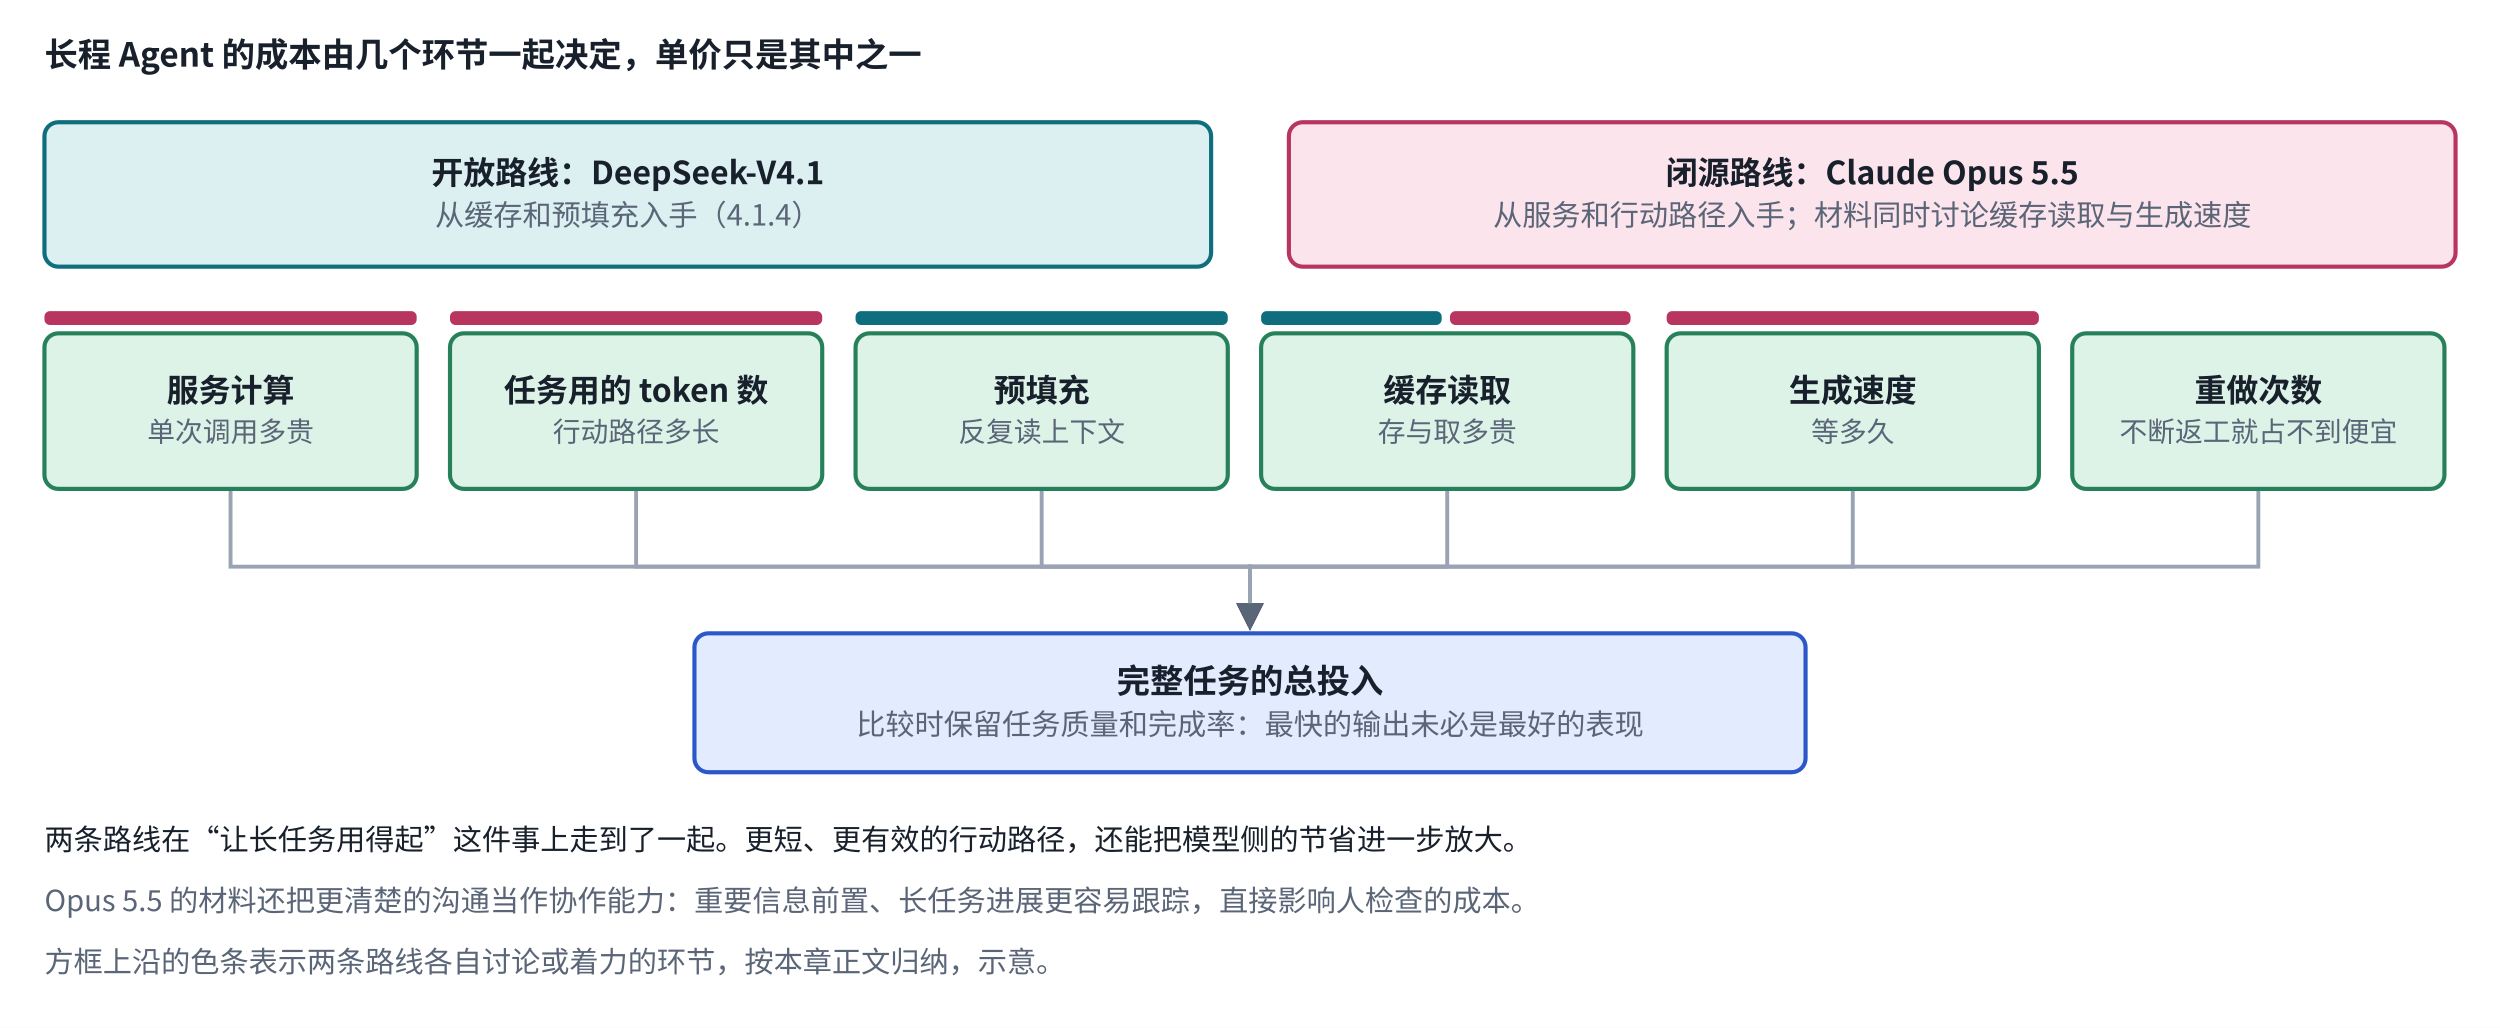
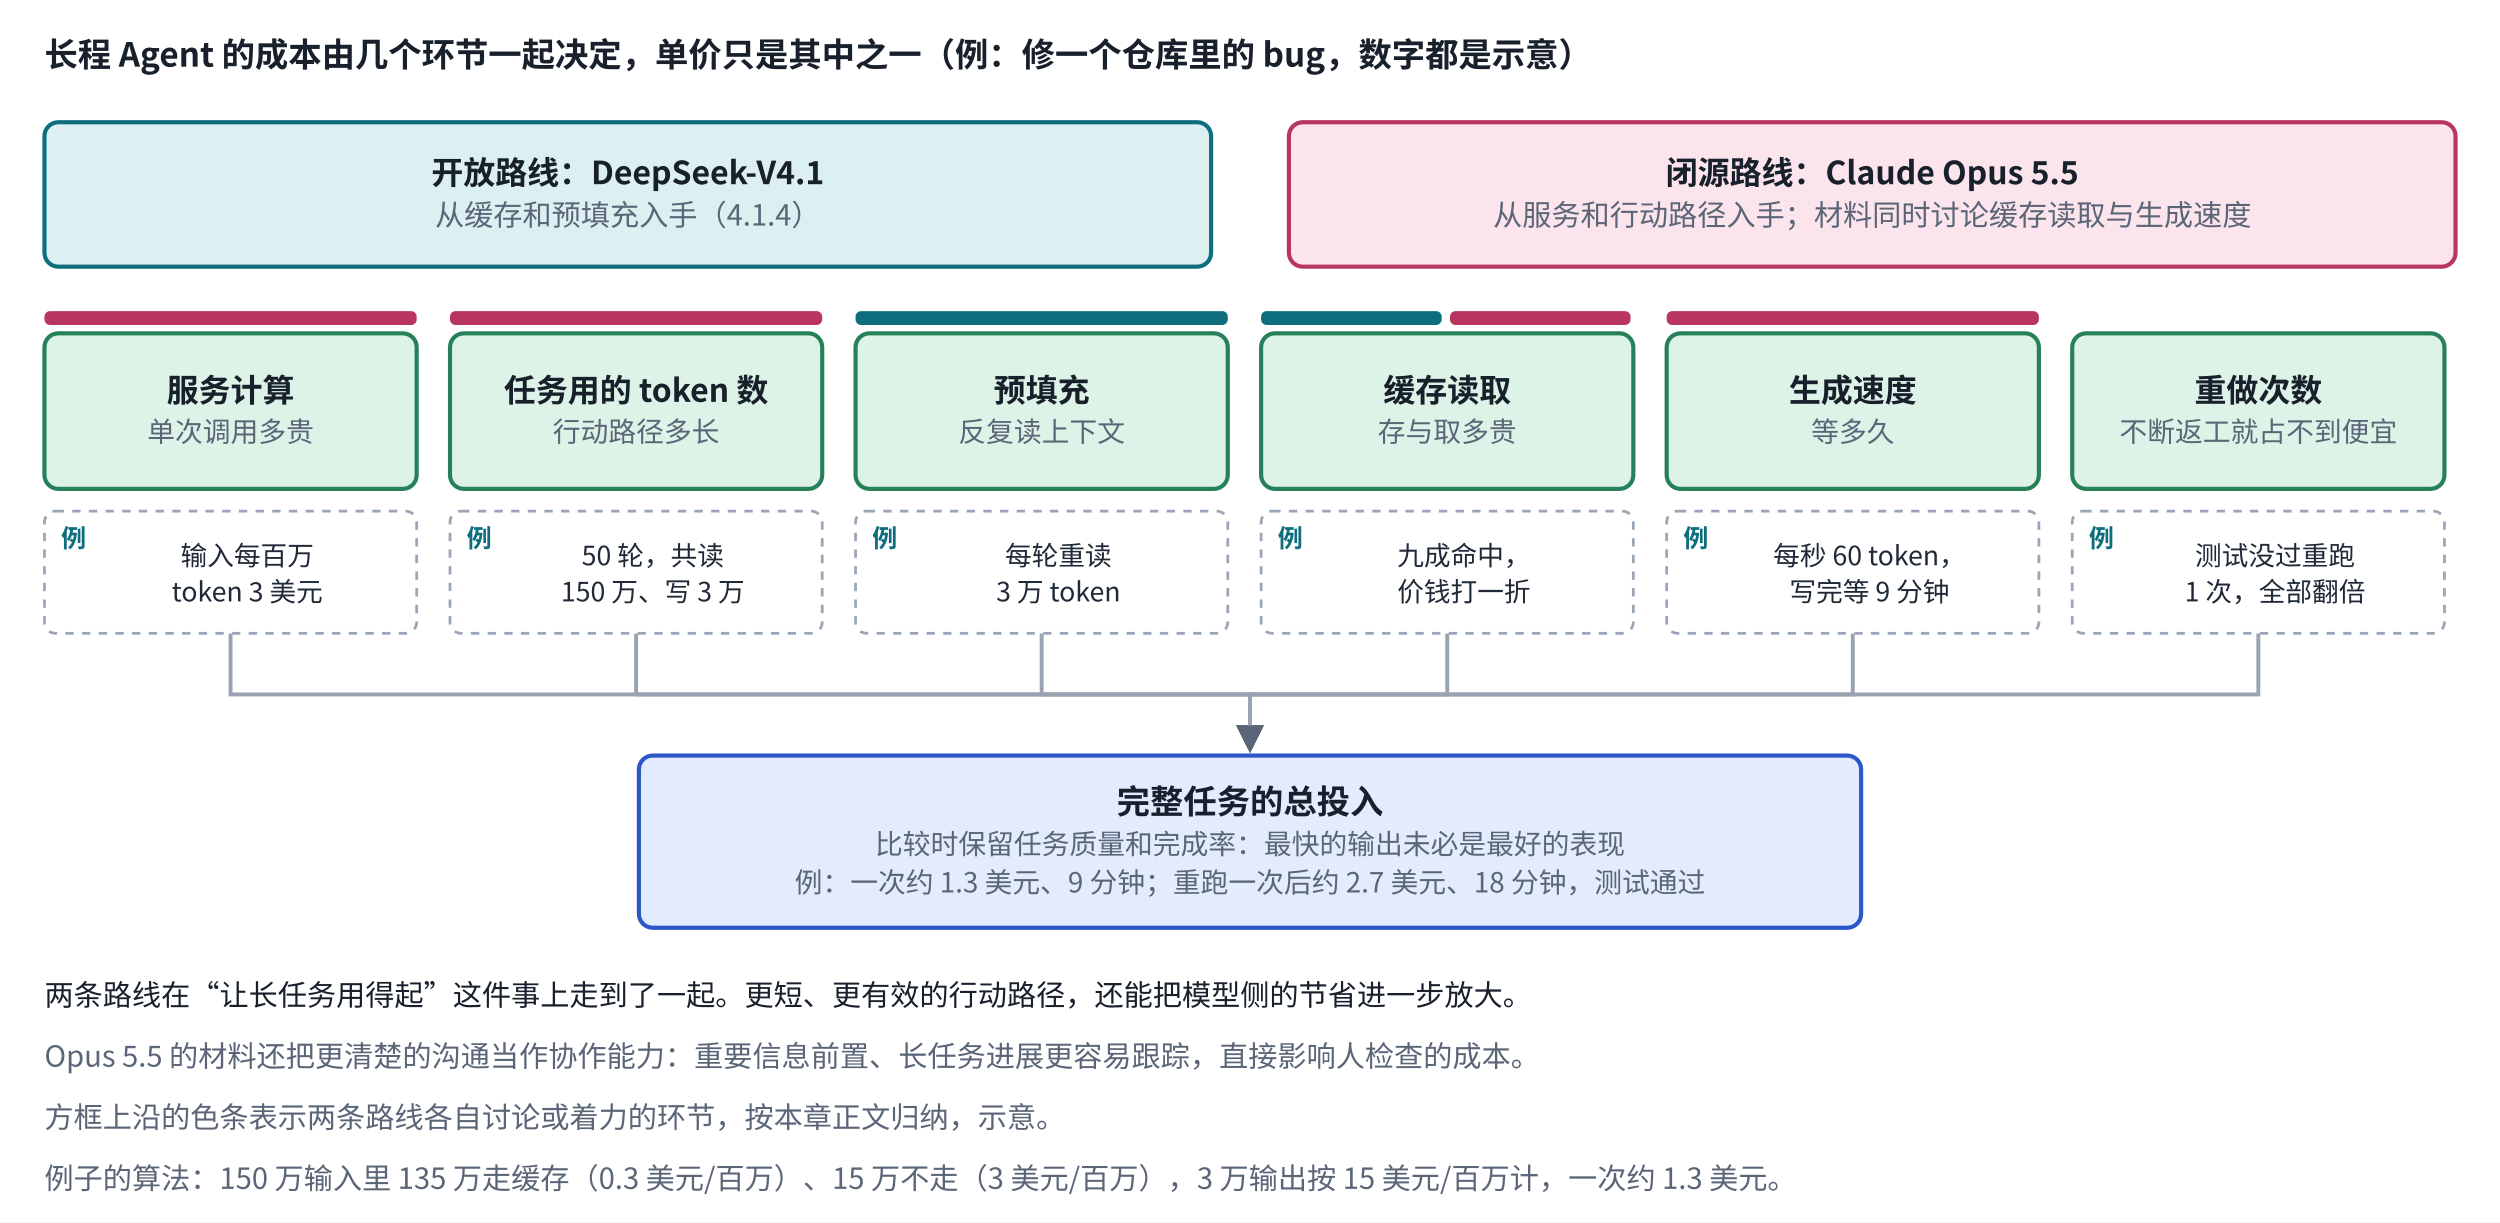
- <svg xmlns="http://www.w3.org/2000/svg" viewBox="0 0 900 370" width="900" height="370" role="img" aria-label="长任务的成本由哪些环节决定">
+ <svg xmlns="http://www.w3.org/2000/svg" viewBox="0 0 900 440" width="900" height="440" role="img" aria-label="长任务的成本由哪些环节决定">
  <defs>
    <marker id="ah-longtaskcost" viewBox="0 0 10 10" refX="9" refY="5" markerWidth="7" markerHeight="7" orient="auto-start-reverse">
      <path d="M0,0 L10,5 L0,10 z" fill="#5A6577" />
    </marker>
  </defs>
-   <rect x="0" y="0" width="900" height="370" fill="#ffffff" />
-   <path d="M83,176 L83,204 L450,204 L450,226" fill="none" stroke="#9AA3B2" stroke-width="1.4" marker-end="url(#ah-longtaskcost)" />
-   <path d="M229,176 L229,204 L450,204 L450,226" fill="none" stroke="#9AA3B2" stroke-width="1.4" marker-end="url(#ah-longtaskcost)" />
-   <path d="M375,176 L375,204 L450,204 L450,226" fill="none" stroke="#9AA3B2" stroke-width="1.4" marker-end="url(#ah-longtaskcost)" />
-   <path d="M521,176 L521,204 L450,204 L450,226" fill="none" stroke="#9AA3B2" stroke-width="1.4" marker-end="url(#ah-longtaskcost)" />
-   <path d="M667,176 L667,204 L450,204 L450,226" fill="none" stroke="#9AA3B2" stroke-width="1.4" marker-end="url(#ah-longtaskcost)" />
-   <path d="M813,176 L813,204 L450,204 L450,226" fill="none" stroke="#9AA3B2" stroke-width="1.4" marker-end="url(#ah-longtaskcost)" />
+   <rect x="0" y="0" width="900" height="440" fill="#ffffff" />
+   <path d="M83,228 L83,250 L450,250 L450,270" fill="none" stroke="#9AA3B2" stroke-width="1.4" marker-end="url(#ah-longtaskcost)" />
+   <path d="M229,228 L229,250 L450,250 L450,270" fill="none" stroke="#9AA3B2" stroke-width="1.4" marker-end="url(#ah-longtaskcost)" />
+   <path d="M375,228 L375,250 L450,250 L450,270" fill="none" stroke="#9AA3B2" stroke-width="1.4" marker-end="url(#ah-longtaskcost)" />
+   <path d="M521,228 L521,250 L450,250 L450,270" fill="none" stroke="#9AA3B2" stroke-width="1.4" marker-end="url(#ah-longtaskcost)" />
+   <path d="M667,228 L667,250 L450,250 L450,270" fill="none" stroke="#9AA3B2" stroke-width="1.4" marker-end="url(#ah-longtaskcost)" />
+   <path d="M813,228 L813,250 L450,250 L450,270" fill="none" stroke="#9AA3B2" stroke-width="1.4" marker-end="url(#ah-longtaskcost)" />
  <rect x="16" y="120" width="134" height="56" rx="5" fill="#DDF3E8" stroke="#26805A" stroke-width="1.5" />
+   <rect x="16" y="184" width="134" height="44" rx="4" fill="#FFFFFF" stroke="#9AA6B8" stroke-width="1" stroke-dasharray="3 3" />
  <rect x="162" y="120" width="134" height="56" rx="5" fill="#DDF3E8" stroke="#26805A" stroke-width="1.5" />
+   <rect x="162" y="184" width="134" height="44" rx="4" fill="#FFFFFF" stroke="#9AA6B8" stroke-width="1" stroke-dasharray="3 3" />
  <rect x="308" y="120" width="134" height="56" rx="5" fill="#DDF3E8" stroke="#26805A" stroke-width="1.5" />
+   <rect x="308" y="184" width="134" height="44" rx="4" fill="#FFFFFF" stroke="#9AA6B8" stroke-width="1" stroke-dasharray="3 3" />
  <rect x="454" y="120" width="134" height="56" rx="5" fill="#DDF3E8" stroke="#26805A" stroke-width="1.5" />
+   <rect x="454" y="184" width="134" height="44" rx="4" fill="#FFFFFF" stroke="#9AA6B8" stroke-width="1" stroke-dasharray="3 3" />
  <rect x="600" y="120" width="134" height="56" rx="5" fill="#DDF3E8" stroke="#26805A" stroke-width="1.5" />
+   <rect x="600" y="184" width="134" height="44" rx="4" fill="#FFFFFF" stroke="#9AA6B8" stroke-width="1" stroke-dasharray="3 3" />
  <rect x="746" y="120" width="134" height="56" rx="5" fill="#DDF3E8" stroke="#26805A" stroke-width="1.5" />
-   <rect x="250" y="228" width="400" height="50" rx="5" fill="#E3EBFF" stroke="#2B57C9" stroke-width="1.5" />
+   <rect x="746" y="184" width="134" height="44" rx="4" fill="#FFFFFF" stroke="#9AA6B8" stroke-width="1" stroke-dasharray="3 3" />
+   <rect x="230" y="272" width="440" height="62" rx="5" fill="#E3EBFF" stroke="#2B57C9" stroke-width="1.5" />
  <rect x="16" y="44" width="420" height="52" rx="5" fill="#DCEFF1" stroke="#0E6E7E" stroke-width="1.5" />
  <rect x="464" y="44" width="420" height="52" rx="5" fill="#FCE4EC" stroke="#B83560" stroke-width="1.5" />
  <rect x="16" y="112" width="134" height="5" rx="2" fill="#B83560" />
  <rect x="162" y="112" width="134" height="5" rx="2" fill="#B83560" />
  <rect x="308" y="112" width="134" height="5" rx="2" fill="#0E6E7E" />
  <rect x="454" y="112" width="65" height="5" rx="2" fill="#0E6E7E" />
  <rect x="522" y="112" width="65" height="5" rx="2" fill="#B83560" />
  <rect x="600" y="112" width="134" height="5" rx="2" fill="#B83560" />
-   <text x="16" y="24" text-anchor="start" font-size="12" font-weight="700" fill="#18202C" font-family="PingFang SC, Noto Sans CJK SC, Microsoft YaHei, sans-serif">长程 Agent 的成本由几个环节一起决定，单价只是其中之一</text>
+   <text x="16" y="24" text-anchor="start" font-size="12" font-weight="700" fill="#18202C" font-family="PingFang SC, Noto Sans CJK SC, Microsoft YaHei, sans-serif">长程 Agent 的成本由几个环节一起决定，单价只是其中之一（例：修一个仓库里的 bug，数字都是示意）</text>
  <text x="83" y="144.665" text-anchor="middle" font-size="11.5" font-weight="600" fill="#18202C" font-family="PingFang SC, Noto Sans CJK SC, Microsoft YaHei, sans-serif">服务计算</text>
  <text x="83" y="159.035" text-anchor="middle" font-size="10" font-weight="400" fill="#5A6577" font-family="PingFang SC, Noto Sans CJK SC, Microsoft YaHei, sans-serif">单次调用多贵</text>
+   <text x="22" y="197" text-anchor="start" font-size="9" font-weight="700" fill="#0E6E7E" font-family="PingFang SC, Noto Sans CJK SC, Microsoft YaHei, sans-serif">例</text>
+   <text x="89" y="203.5" text-anchor="middle" font-size="9.6" font-weight="500" fill="#1F2937" font-family="PingFang SC, Noto Sans CJK SC, Microsoft YaHei, sans-serif">输入每百万</text>
+   <text x="89" y="216.5" text-anchor="middle" font-size="9.6" font-weight="500" fill="#1F2937" font-family="PingFang SC, Noto Sans CJK SC, Microsoft YaHei, sans-serif">token 3 美元</text>
  <text x="229" y="144.665" text-anchor="middle" font-size="11.5" font-weight="600" fill="#18202C" font-family="PingFang SC, Noto Sans CJK SC, Microsoft YaHei, sans-serif">任务用的 token 数</text>
  <text x="229" y="159.035" text-anchor="middle" font-size="10" font-weight="400" fill="#5A6577" font-family="PingFang SC, Noto Sans CJK SC, Microsoft YaHei, sans-serif">行动路径多长</text>
+   <text x="168" y="197" text-anchor="start" font-size="9" font-weight="700" fill="#0E6E7E" font-family="PingFang SC, Noto Sans CJK SC, Microsoft YaHei, sans-serif">例</text>
+   <text x="235" y="203.5" text-anchor="middle" font-size="9.6" font-weight="500" fill="#1F2937" font-family="PingFang SC, Noto Sans CJK SC, Microsoft YaHei, sans-serif">50 轮，共读</text>
+   <text x="235" y="216.5" text-anchor="middle" font-size="9.6" font-weight="500" fill="#1F2937" font-family="PingFang SC, Noto Sans CJK SC, Microsoft YaHei, sans-serif">150 万、写 3 万</text>
  <text x="375" y="144.665" text-anchor="middle" font-size="11.5" font-weight="600" fill="#18202C" font-family="PingFang SC, Noto Sans CJK SC, Microsoft YaHei, sans-serif">预填充</text>
  <text x="375" y="159.035" text-anchor="middle" font-size="10" font-weight="400" fill="#5A6577" font-family="PingFang SC, Noto Sans CJK SC, Microsoft YaHei, sans-serif">反复读上下文</text>
+   <text x="314" y="197" text-anchor="start" font-size="9" font-weight="700" fill="#0E6E7E" font-family="PingFang SC, Noto Sans CJK SC, Microsoft YaHei, sans-serif">例</text>
+   <text x="381" y="203.5" text-anchor="middle" font-size="9.6" font-weight="500" fill="#1F2937" font-family="PingFang SC, Noto Sans CJK SC, Microsoft YaHei, sans-serif">每轮重读</text>
+   <text x="381" y="216.5" text-anchor="middle" font-size="9.6" font-weight="500" fill="#1F2937" font-family="PingFang SC, Noto Sans CJK SC, Microsoft YaHei, sans-serif">3 万 token</text>
  <text x="521" y="144.665" text-anchor="middle" font-size="11.5" font-weight="600" fill="#18202C" font-family="PingFang SC, Noto Sans CJK SC, Microsoft YaHei, sans-serif">缓存读取</text>
  <text x="521" y="159.035" text-anchor="middle" font-size="10" font-weight="400" fill="#5A6577" font-family="PingFang SC, Noto Sans CJK SC, Microsoft YaHei, sans-serif">存与取多贵</text>
+   <text x="460" y="197" text-anchor="start" font-size="9" font-weight="700" fill="#0E6E7E" font-family="PingFang SC, Noto Sans CJK SC, Microsoft YaHei, sans-serif">例</text>
+   <text x="527" y="203.5" text-anchor="middle" font-size="9.6" font-weight="500" fill="#1F2937" font-family="PingFang SC, Noto Sans CJK SC, Microsoft YaHei, sans-serif">九成命中，</text>
+   <text x="527" y="216.5" text-anchor="middle" font-size="9.6" font-weight="500" fill="#1F2937" font-family="PingFang SC, Noto Sans CJK SC, Microsoft YaHei, sans-serif">价钱打一折</text>
  <text x="667" y="144.665" text-anchor="middle" font-size="11.5" font-weight="600" fill="#18202C" font-family="PingFang SC, Noto Sans CJK SC, Microsoft YaHei, sans-serif">生成速度</text>
  <text x="667" y="159.035" text-anchor="middle" font-size="10" font-weight="400" fill="#5A6577" font-family="PingFang SC, Noto Sans CJK SC, Microsoft YaHei, sans-serif">等多久</text>
+   <text x="606" y="197" text-anchor="start" font-size="9" font-weight="700" fill="#0E6E7E" font-family="PingFang SC, Noto Sans CJK SC, Microsoft YaHei, sans-serif">例</text>
+   <text x="673" y="203.5" text-anchor="middle" font-size="9.6" font-weight="500" fill="#1F2937" font-family="PingFang SC, Noto Sans CJK SC, Microsoft YaHei, sans-serif">每秒 60 token，</text>
+   <text x="673" y="216.5" text-anchor="middle" font-size="9.6" font-weight="500" fill="#1F2937" font-family="PingFang SC, Noto Sans CJK SC, Microsoft YaHei, sans-serif">写完等 9 分钟</text>
  <text x="813" y="144.665" text-anchor="middle" font-size="11.5" font-weight="600" fill="#18202C" font-family="PingFang SC, Noto Sans CJK SC, Microsoft YaHei, sans-serif">重做次数</text>
  <text x="813" y="159.035" text-anchor="middle" font-size="10" font-weight="400" fill="#5A6577" font-family="PingFang SC, Noto Sans CJK SC, Microsoft YaHei, sans-serif">不断返工就占不到便宜</text>
-   <text x="450" y="249.475" text-anchor="middle" font-size="12" font-weight="600" fill="#18202C" font-family="PingFang SC, Noto Sans CJK SC, Microsoft YaHei, sans-serif">完整任务的总投入</text>
-   <text x="450" y="264.535" text-anchor="middle" font-size="10.5" font-weight="400" fill="#5A6577" font-family="PingFang SC, Noto Sans CJK SC, Microsoft YaHei, sans-serif">比较时保留任务质量和完成率：最快的输出未必是最好的表现</text>
+   <text x="752" y="197" text-anchor="start" font-size="9" font-weight="700" fill="#0E6E7E" font-family="PingFang SC, Noto Sans CJK SC, Microsoft YaHei, sans-serif">例</text>
+   <text x="819" y="203.5" text-anchor="middle" font-size="9.6" font-weight="500" fill="#1F2937" font-family="PingFang SC, Noto Sans CJK SC, Microsoft YaHei, sans-serif">测试没过重跑</text>
+   <text x="819" y="216.5" text-anchor="middle" font-size="9.6" font-weight="500" fill="#1F2937" font-family="PingFang SC, Noto Sans CJK SC, Microsoft YaHei, sans-serif">1 次，全部翻倍</text>
+   <text x="450" y="292.92" text-anchor="middle" font-size="12" font-weight="600" fill="#18202C" font-family="PingFang SC, Noto Sans CJK SC, Microsoft YaHei, sans-serif">完整任务的总投入</text>
+   <text x="450" y="307.48" text-anchor="middle" font-size="10" font-weight="400" fill="#5A6577" font-family="PingFang SC, Noto Sans CJK SC, Microsoft YaHei, sans-serif">比较时保留任务质量和完成率：最快的输出未必是最好的表现</text>
+   <text x="450" y="321.28" text-anchor="middle" font-size="10" font-weight="400" fill="#5A6577" font-family="PingFang SC, Noto Sans CJK SC, Microsoft YaHei, sans-serif">例：一次约 1.3 美元、9 分钟；重跑一次后约 2.7 美元、18 分钟，测试通过</text>
  <text x="226" y="66.32" text-anchor="middle" font-size="11.5" font-weight="600" fill="#18202C" font-family="PingFang SC, Noto Sans CJK SC, Microsoft YaHei, sans-serif">开放路线：DeepSeek-V4.1</text>
  <text x="226" y="81.19" text-anchor="middle" font-size="10.5" font-weight="400" fill="#5A6577" font-family="PingFang SC, Noto Sans CJK SC, Microsoft YaHei, sans-serif">从缓存和预填充入手（4.1.4）</text>
  <text x="674" y="66.32" text-anchor="middle" font-size="11.5" font-weight="600" fill="#18202C" font-family="PingFang SC, Noto Sans CJK SC, Microsoft YaHei, sans-serif">闭源路线：Claude Opus 5.5</text>
  <text x="674" y="81.19" text-anchor="middle" font-size="10.5" font-weight="400" fill="#5A6577" font-family="PingFang SC, Noto Sans CJK SC, Microsoft YaHei, sans-serif">从服务和行动路径入手；材料同时讨论缓存读取与生成速度</text>
-   <text x="16" y="306" text-anchor="start" font-size="10.5" font-weight="400" fill="#18202C" font-family="PingFang SC, Noto Sans CJK SC, Microsoft YaHei, sans-serif">两条路线在“让长任务用得起”这件事上走到了一起。更短、更有效的行动路径，还能把模型侧的节省进一步放大。</text>
-   <text x="16" y="328" text-anchor="start" font-size="10.5" font-weight="400" fill="#5A6577" font-family="PingFang SC, Noto Sans CJK SC, Microsoft YaHei, sans-serif">Opus 5.5 的材料还把更清楚的沟通当作协作能力：重要信息前置、长任务进展更容易跟踪，直接影响人检查的成本。</text>
-   <text x="16" y="350" text-anchor="start" font-size="10.5" font-weight="400" fill="#5A6577" font-family="PingFang SC, Noto Sans CJK SC, Microsoft YaHei, sans-serif">方框上沿的色条表示两条路线各自讨论或着力的环节，按本章正文归纳，示意。</text>
+   <text x="16" y="362" text-anchor="start" font-size="10.5" font-weight="400" fill="#18202C" font-family="PingFang SC, Noto Sans CJK SC, Microsoft YaHei, sans-serif">两条路线在“让长任务用得起”这件事上走到了一起。更短、更有效的行动路径，还能把模型侧的节省进一步放大。</text>
+   <text x="16" y="384" text-anchor="start" font-size="10.5" font-weight="400" fill="#5A6577" font-family="PingFang SC, Noto Sans CJK SC, Microsoft YaHei, sans-serif">Opus 5.5 的材料还把更清楚的沟通当作协作能力：重要信息前置、长任务进展更容易跟踪，直接影响人检查的成本。</text>
+   <text x="16" y="406" text-anchor="start" font-size="10.5" font-weight="400" fill="#5A6577" font-family="PingFang SC, Noto Sans CJK SC, Microsoft YaHei, sans-serif">方框上沿的色条表示两条路线各自讨论或着力的环节，按本章正文归纳，示意。</text>
+   <text x="16" y="428" text-anchor="start" font-size="10.5" font-weight="400" fill="#5A6577" font-family="PingFang SC, Noto Sans CJK SC, Microsoft YaHei, sans-serif">例子的算法：150 万输入里 135 万走缓存（0.3 美元/百万）、15 万不走（3 美元/百万），3 万输出按 15 美元/百万计，一次约 1.3 美元。</text>
</svg>
